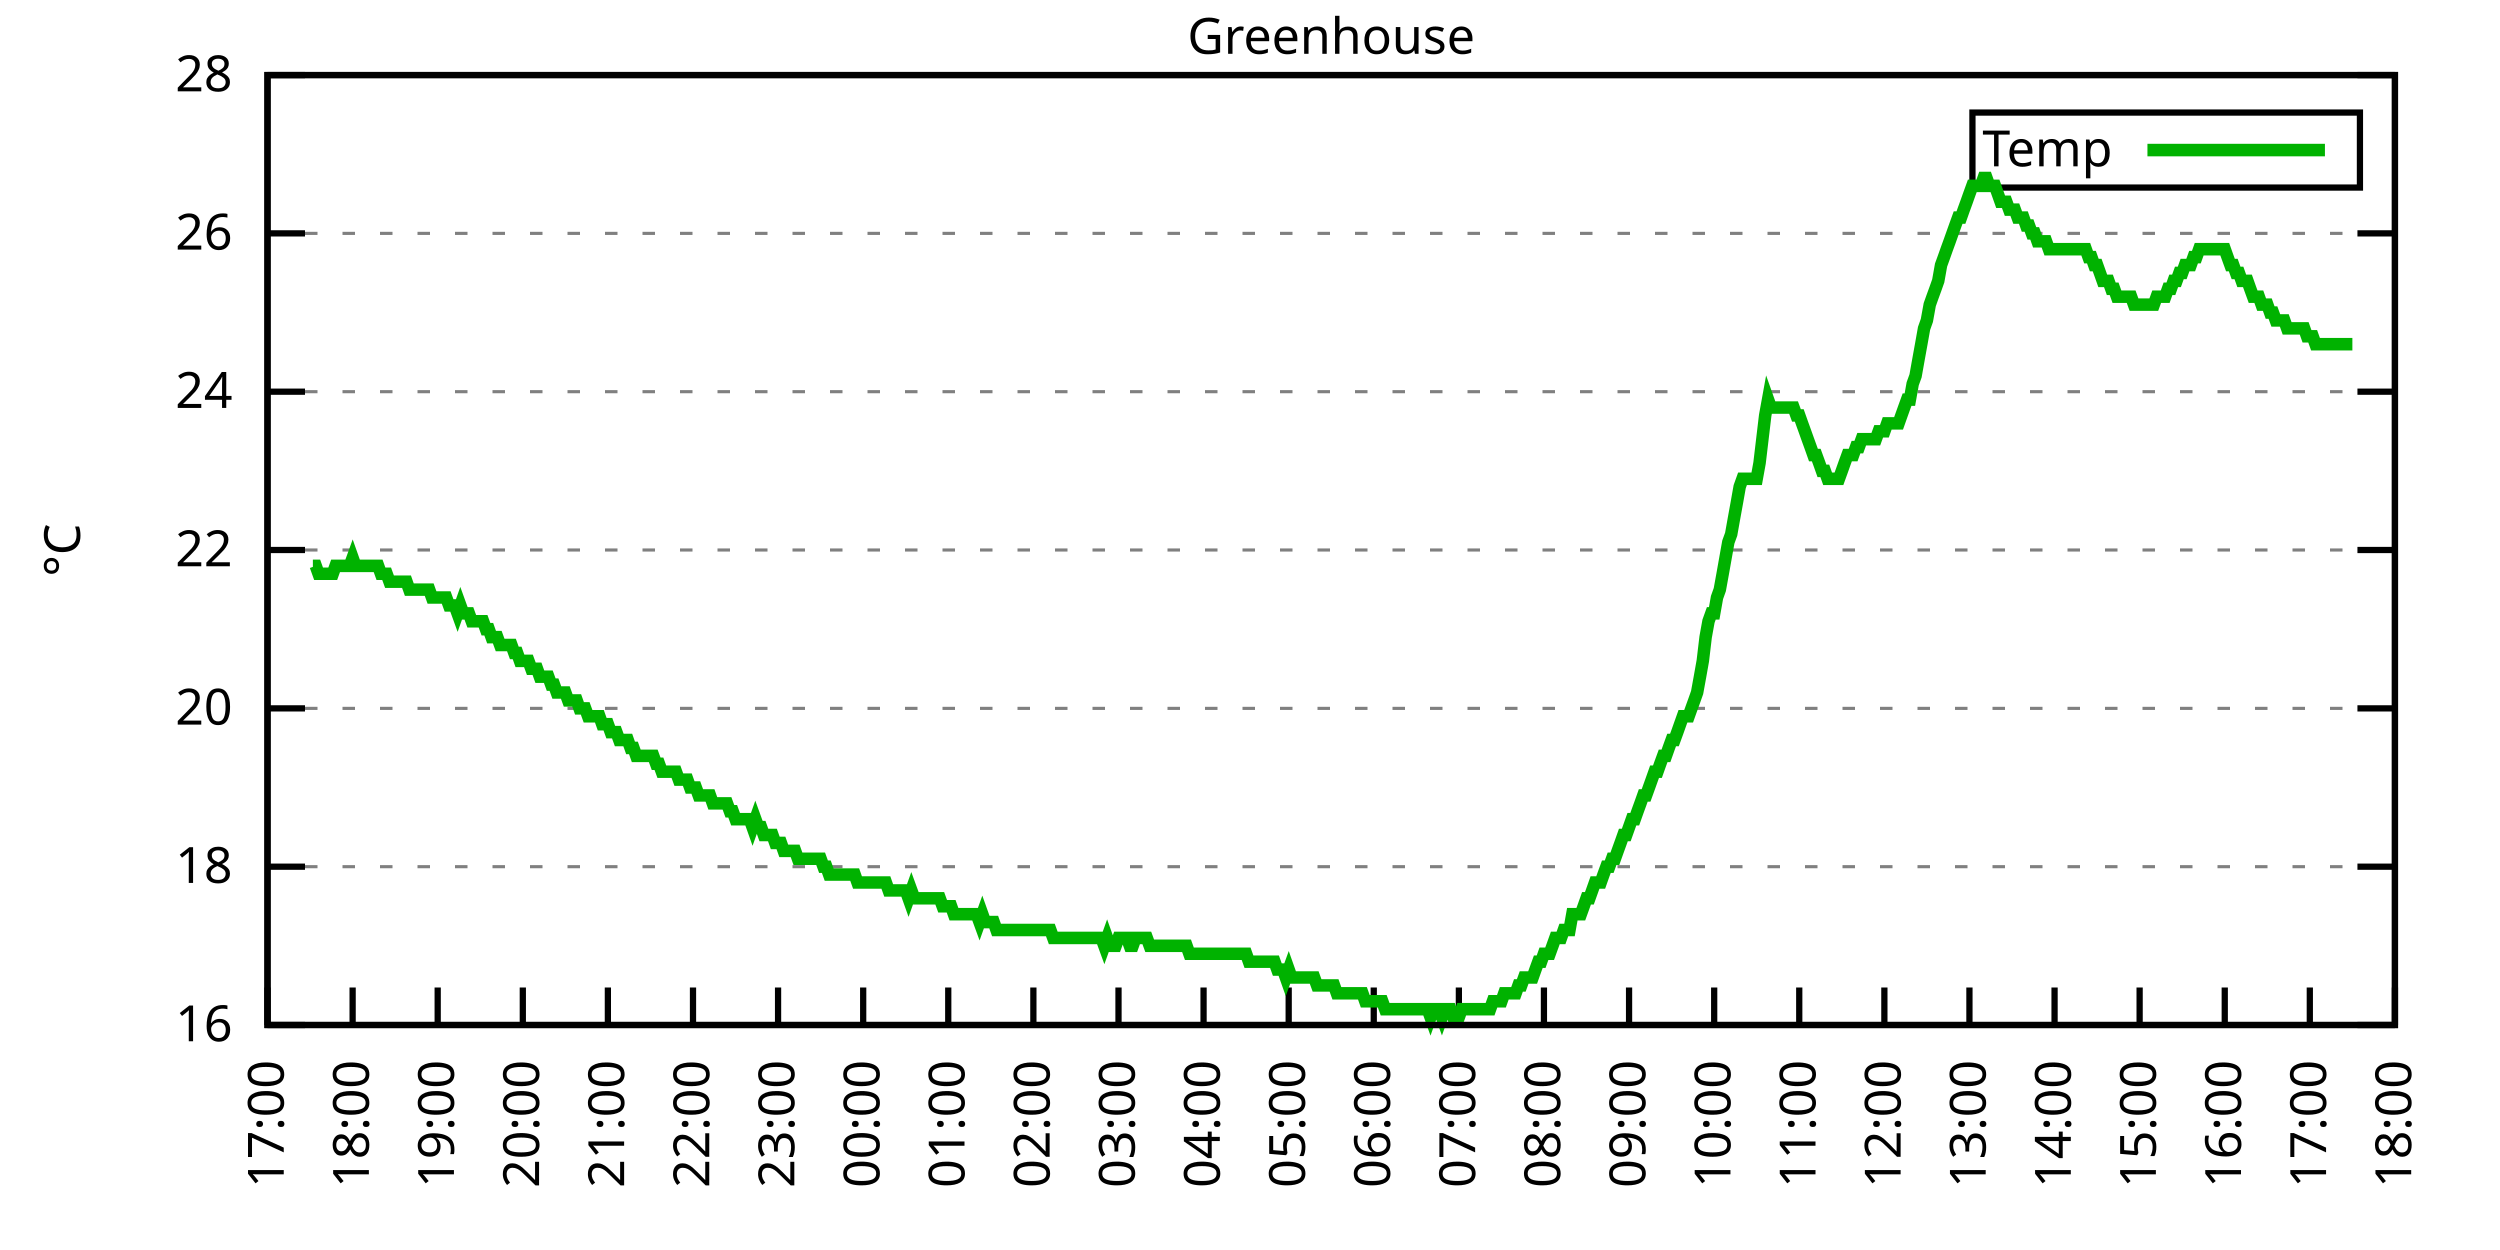
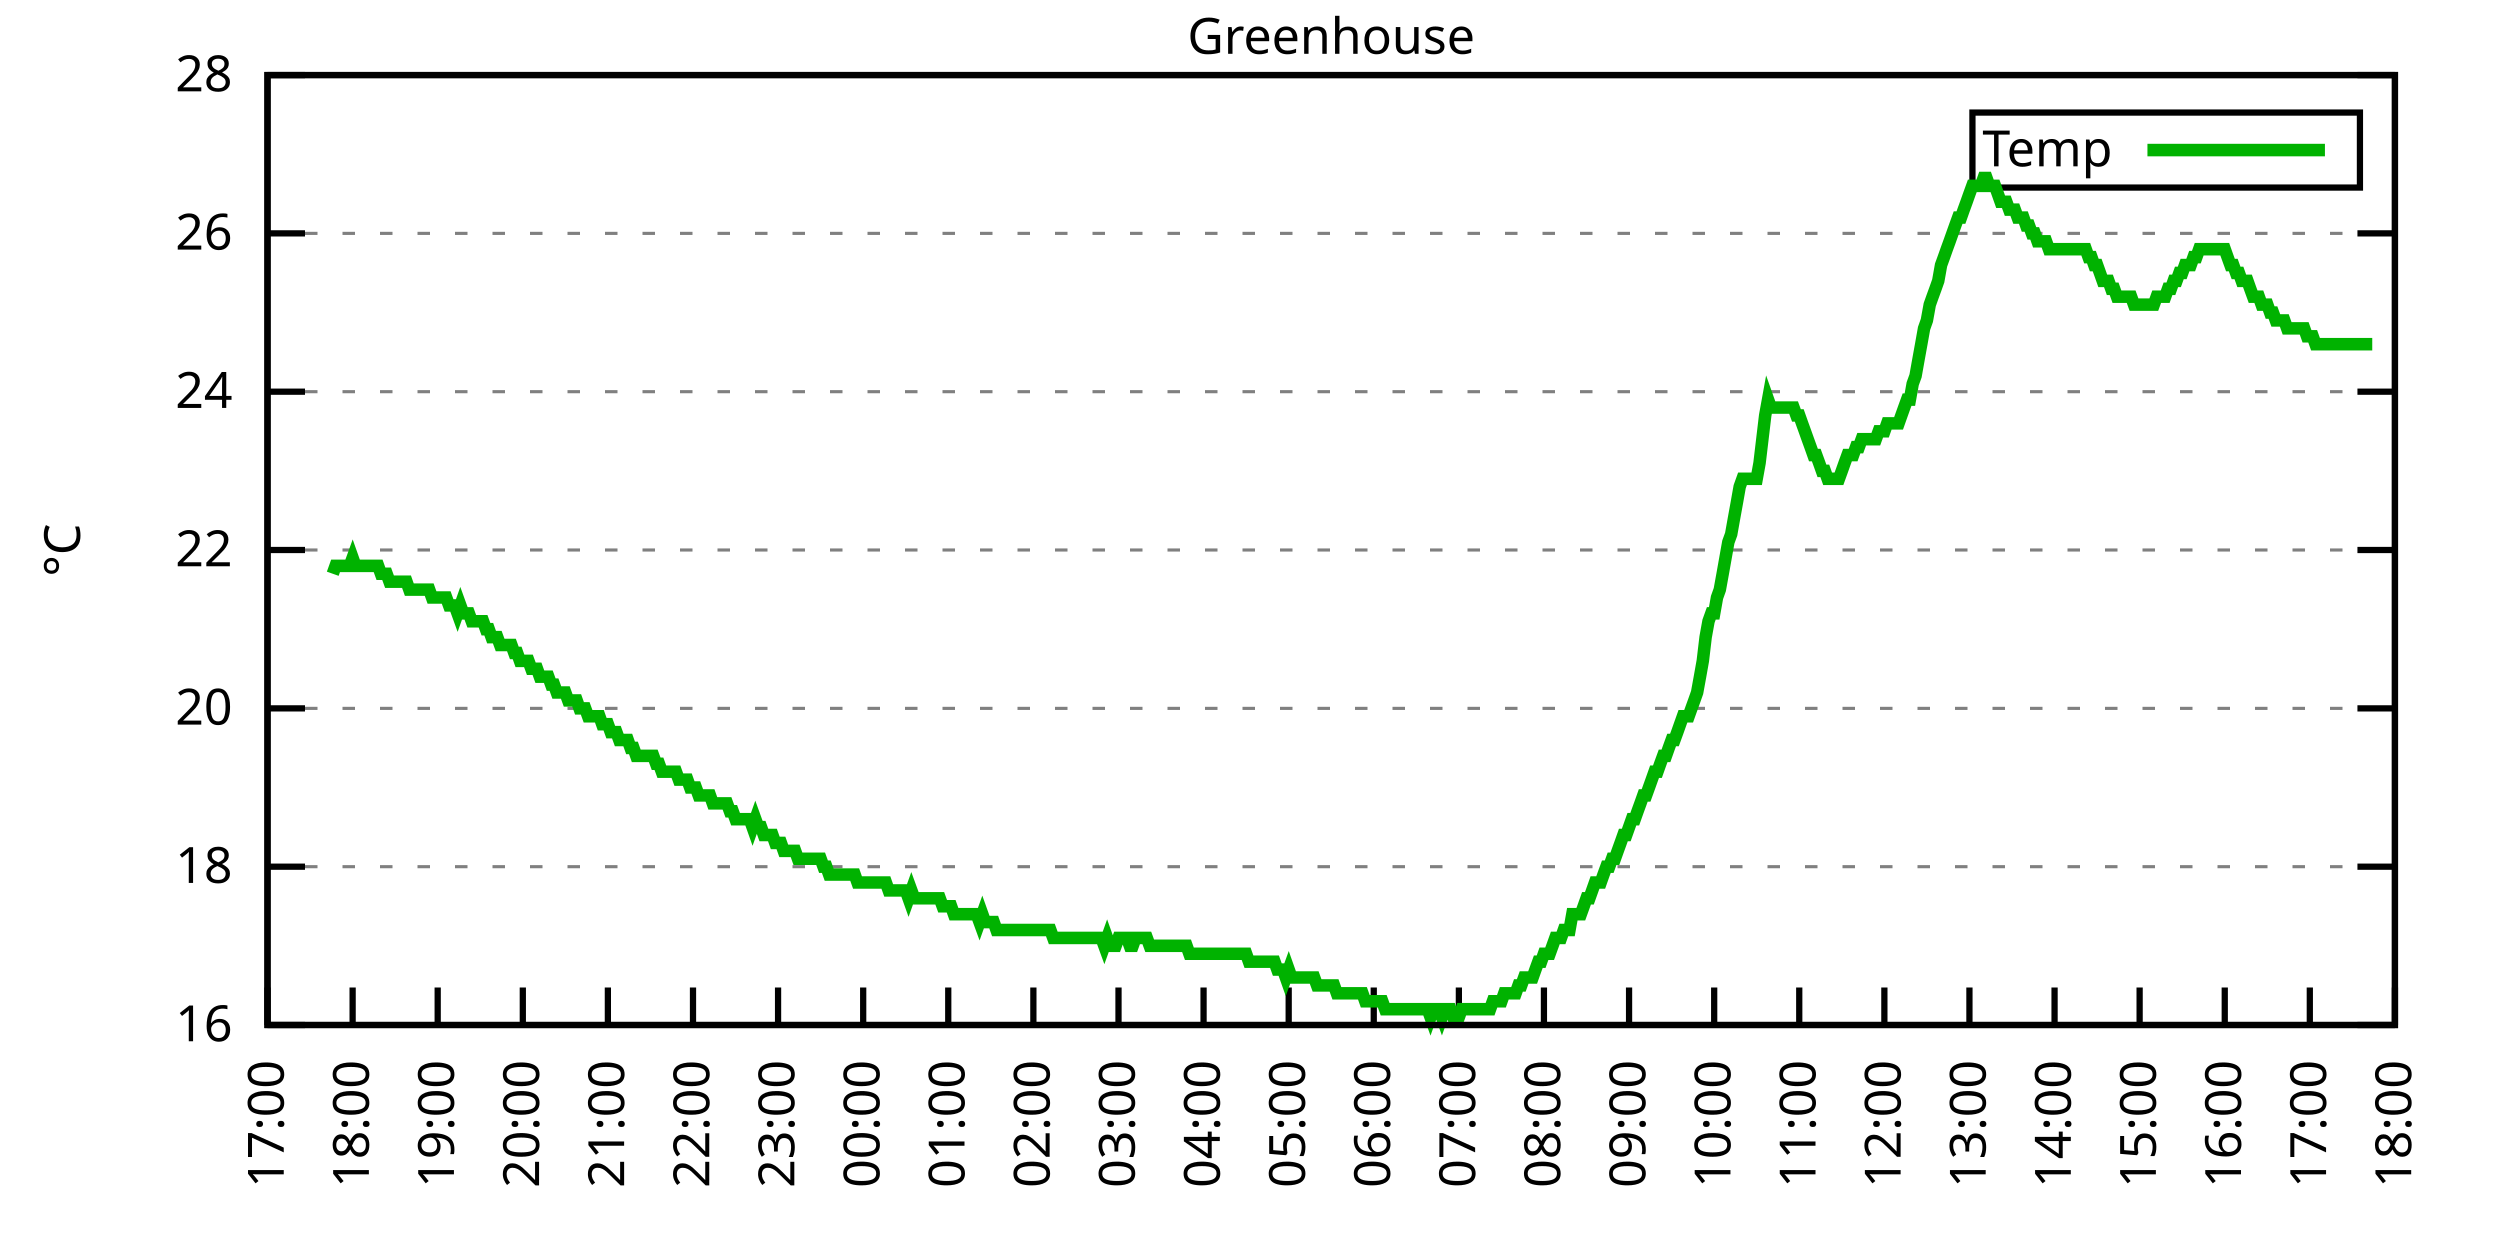
<svg xmlns="http://www.w3.org/2000/svg" xmlns:xlink="http://www.w3.org/1999/xlink" width="400" height="200" viewBox="0 0 400 200">
  <g id="gnuplot_canvas">
    <rect x="0" y="0" width="400" height="200" fill="none" />
    <defs>
      <circle id="gpDot" r="0.5" stroke-width="0.5" stroke="currentColor" />
      <path id="gpPt0" stroke-width="0.333" stroke="currentColor" d="M-1,0 h2 M0,-1 v2" />
      <path id="gpPt1" stroke-width="0.333" stroke="currentColor" d="M-1,-1 L1,1 M1,-1 L-1,1" />
      <path id="gpPt2" stroke-width="0.333" stroke="currentColor" d="M-1,0 L1,0 M0,-1 L0,1 M-1,-1 L1,1 M-1,1 L1,-1" />
      <rect id="gpPt3" stroke-width="0.333" stroke="currentColor" x="-1" y="-1" width="2" height="2" />
      <rect id="gpPt4" stroke-width="0.333" stroke="currentColor" fill="currentColor" x="-1" y="-1" width="2" height="2" />
      <circle id="gpPt5" stroke-width="0.333" stroke="currentColor" cx="0" cy="0" r="1" />
      <use xlink:href="#gpPt5" id="gpPt6" fill="currentColor" stroke="none" />
      <path id="gpPt7" stroke-width="0.333" stroke="currentColor" d="M0,-1.33 L-1.33,0.67 L1.33,0.67 z" />
      <use xlink:href="#gpPt7" id="gpPt8" fill="currentColor" stroke="none" />
      <use xlink:href="#gpPt7" id="gpPt9" stroke="currentColor" transform="rotate(180)" />
      <use xlink:href="#gpPt9" id="gpPt10" fill="currentColor" stroke="none" />
      <use xlink:href="#gpPt3" id="gpPt11" stroke="currentColor" transform="rotate(45)" />
      <use xlink:href="#gpPt11" id="gpPt12" fill="currentColor" stroke="none" />
      <path id="gpPt13" stroke-width="0.333" stroke="currentColor" d="M0,1.330 L1.265,0.411 L0.782,-1.067 L-0.782,-1.076 L-1.265,0.411 z" />
      <use xlink:href="#gpPt13" id="gpPt14" fill="currentColor" stroke="none" />
      <filter id="textbox" filterUnits="objectBoundingBox" x="0" y="0" height="1" width="1">
        <feFlood flood-color="white" flood-opacity="1" result="bgnd" />
        <feComposite in="SourceGraphic" in2="bgnd" operator="atop" />
      </filter>
      <filter id="greybox" filterUnits="objectBoundingBox" x="0" y="0" height="1" width="1">
        <feFlood flood-color="lightgrey" flood-opacity="1" result="grey" />
        <feComposite in="SourceGraphic" in2="grey" operator="atop" />
      </filter>
    </defs>
    <g fill="none" color="white" stroke="currentColor" stroke-width="1.00" stroke-linecap="butt" stroke-linejoin="miter">
</g>
    <g fill="none" color="black" stroke="currentColor" stroke-width="1.00" stroke-linecap="butt" stroke-linejoin="miter">
      <g stroke="none" shape-rendering="crispEdges">
        <polygon fill="rgb(255, 255, 255)" points="42.80,164.00 383.18,164.00 383.18,12.02 42.80,12.02 " />
      </g>
    </g>
    <g fill="none" color="black" stroke="currentColor" stroke-width="1.00" stroke-linecap="butt" stroke-linejoin="miter">
</g>
    <g fill="none" color="black" stroke="black" stroke-width="0.50" stroke-linecap="butt" stroke-linejoin="miter">
</g>
    <g fill="none" color="gray" stroke="currentColor" stroke-width="0.50" stroke-linecap="butt" stroke-linejoin="miter">
      <path stroke="gray" stroke-dasharray="2,4" class="gridline" d="M42.80,164.00 L383.19,164.00  " />
    </g>
    <g fill="none" color="gray" stroke="gray" stroke-width="1.00" stroke-linecap="butt" stroke-linejoin="miter">
</g>
    <g fill="none" color="black" stroke="currentColor" stroke-width="1.00" stroke-linecap="butt" stroke-linejoin="miter">
      <path stroke="black" d="M42.80,164.00 L48.80,164.00 M383.19,164.00 L377.19,164.00  " />
      <g transform="translate(37.20,166.60)" stroke="none" fill="black" font-family="Sans" font-size="8.00" text-anchor="end">
        <text>
          <tspan font-family="Sans"> 16</tspan>
        </text>
      </g>
    </g>
    <g fill="none" color="black" stroke="currentColor" stroke-width="1.00" stroke-linecap="butt" stroke-linejoin="miter">
</g>
    <g fill="none" color="black" stroke="black" stroke-width="0.50" stroke-linecap="butt" stroke-linejoin="miter">
</g>
    <g fill="none" color="gray" stroke="currentColor" stroke-width="0.50" stroke-linecap="butt" stroke-linejoin="miter">
      <path stroke="gray" stroke-dasharray="2,4" class="gridline" d="M42.80,138.67 L383.19,138.67  " />
    </g>
    <g fill="none" color="gray" stroke="gray" stroke-width="1.00" stroke-linecap="butt" stroke-linejoin="miter">
</g>
    <g fill="none" color="black" stroke="currentColor" stroke-width="1.00" stroke-linecap="butt" stroke-linejoin="miter">
      <path stroke="black" d="M42.80,138.67 L48.80,138.67 M383.19,138.67 L377.19,138.67  " />
      <g transform="translate(37.20,141.27)" stroke="none" fill="black" font-family="Sans" font-size="8.00" text-anchor="end">
        <text>
          <tspan font-family="Sans"> 18</tspan>
        </text>
      </g>
    </g>
    <g fill="none" color="black" stroke="currentColor" stroke-width="1.00" stroke-linecap="butt" stroke-linejoin="miter">
</g>
    <g fill="none" color="black" stroke="black" stroke-width="0.50" stroke-linecap="butt" stroke-linejoin="miter">
</g>
    <g fill="none" color="gray" stroke="currentColor" stroke-width="0.50" stroke-linecap="butt" stroke-linejoin="miter">
      <path stroke="gray" stroke-dasharray="2,4" class="gridline" d="M42.80,113.34 L383.19,113.34  " />
    </g>
    <g fill="none" color="gray" stroke="gray" stroke-width="1.00" stroke-linecap="butt" stroke-linejoin="miter">
</g>
    <g fill="none" color="black" stroke="currentColor" stroke-width="1.00" stroke-linecap="butt" stroke-linejoin="miter">
      <path stroke="black" d="M42.80,113.34 L48.80,113.34 M383.19,113.34 L377.19,113.34  " />
      <g transform="translate(37.20,115.94)" stroke="none" fill="black" font-family="Sans" font-size="8.00" text-anchor="end">
        <text>
          <tspan font-family="Sans"> 20</tspan>
        </text>
      </g>
    </g>
    <g fill="none" color="black" stroke="currentColor" stroke-width="1.00" stroke-linecap="butt" stroke-linejoin="miter">
</g>
    <g fill="none" color="black" stroke="black" stroke-width="0.50" stroke-linecap="butt" stroke-linejoin="miter">
</g>
    <g fill="none" color="gray" stroke="currentColor" stroke-width="0.50" stroke-linecap="butt" stroke-linejoin="miter">
      <path stroke="gray" stroke-dasharray="2,4" class="gridline" d="M42.80,88.00 L383.19,88.00  " />
    </g>
    <g fill="none" color="gray" stroke="gray" stroke-width="1.00" stroke-linecap="butt" stroke-linejoin="miter">
</g>
    <g fill="none" color="black" stroke="currentColor" stroke-width="1.00" stroke-linecap="butt" stroke-linejoin="miter">
      <path stroke="black" d="M42.80,88.00 L48.80,88.00 M383.19,88.00 L377.19,88.00  " />
      <g transform="translate(37.20,90.60)" stroke="none" fill="black" font-family="Sans" font-size="8.00" text-anchor="end">
        <text>
          <tspan font-family="Sans"> 22</tspan>
        </text>
      </g>
    </g>
    <g fill="none" color="black" stroke="currentColor" stroke-width="1.00" stroke-linecap="butt" stroke-linejoin="miter">
</g>
    <g fill="none" color="black" stroke="black" stroke-width="0.50" stroke-linecap="butt" stroke-linejoin="miter">
</g>
    <g fill="none" color="gray" stroke="currentColor" stroke-width="0.50" stroke-linecap="butt" stroke-linejoin="miter">
      <path stroke="gray" stroke-dasharray="2,4" class="gridline" d="M42.80,62.67 L383.19,62.67  " />
    </g>
    <g fill="none" color="gray" stroke="gray" stroke-width="1.00" stroke-linecap="butt" stroke-linejoin="miter">
</g>
    <g fill="none" color="black" stroke="currentColor" stroke-width="1.00" stroke-linecap="butt" stroke-linejoin="miter">
      <path stroke="black" d="M42.80,62.67 L48.80,62.67 M383.19,62.67 L377.19,62.67  " />
      <g transform="translate(37.20,65.27)" stroke="none" fill="black" font-family="Sans" font-size="8.00" text-anchor="end">
        <text>
          <tspan font-family="Sans"> 24</tspan>
        </text>
      </g>
    </g>
    <g fill="none" color="black" stroke="currentColor" stroke-width="1.00" stroke-linecap="butt" stroke-linejoin="miter">
</g>
    <g fill="none" color="black" stroke="black" stroke-width="0.50" stroke-linecap="butt" stroke-linejoin="miter">
</g>
    <g fill="none" color="gray" stroke="currentColor" stroke-width="0.50" stroke-linecap="butt" stroke-linejoin="miter">
      <path stroke="gray" stroke-dasharray="2,4" class="gridline" d="M42.80,37.34 L383.19,37.34  " />
    </g>
    <g fill="none" color="gray" stroke="gray" stroke-width="1.00" stroke-linecap="butt" stroke-linejoin="miter">
</g>
    <g fill="none" color="black" stroke="currentColor" stroke-width="1.00" stroke-linecap="butt" stroke-linejoin="miter">
      <path stroke="black" d="M42.80,37.34 L48.80,37.34 M383.19,37.34 L377.19,37.34  " />
      <g transform="translate(37.20,39.94)" stroke="none" fill="black" font-family="Sans" font-size="8.00" text-anchor="end">
        <text>
          <tspan font-family="Sans"> 26</tspan>
        </text>
      </g>
    </g>
    <g fill="none" color="black" stroke="currentColor" stroke-width="1.00" stroke-linecap="butt" stroke-linejoin="miter">
</g>
    <g fill="none" color="black" stroke="black" stroke-width="0.50" stroke-linecap="butt" stroke-linejoin="miter">
</g>
    <g fill="none" color="gray" stroke="currentColor" stroke-width="0.50" stroke-linecap="butt" stroke-linejoin="miter">
      <path stroke="gray" stroke-dasharray="2,4" class="gridline" d="M42.80,12.01 L383.19,12.01  " />
    </g>
    <g fill="none" color="gray" stroke="gray" stroke-width="1.00" stroke-linecap="butt" stroke-linejoin="miter">
</g>
    <g fill="none" color="black" stroke="currentColor" stroke-width="1.00" stroke-linecap="butt" stroke-linejoin="miter">
      <path stroke="black" d="M42.80,12.01 L48.80,12.01 M383.19,12.01 L377.19,12.01  " />
      <g transform="translate(37.20,14.61)" stroke="none" fill="black" font-family="Sans" font-size="8.00" text-anchor="end">
        <text>
          <tspan font-family="Sans"> 28</tspan>
        </text>
      </g>
    </g>
    <g fill="none" color="black" stroke="currentColor" stroke-width="1.00" stroke-linecap="butt" stroke-linejoin="miter">
      <path stroke="black" d="M42.80,164.00 L42.80,158.00  " />
      <g transform="translate(45.40,169.60) rotate(270.00)" stroke="none" fill="black" font-family="Sans" font-size="8.00" text-anchor="end">
        <text>
          <tspan font-family="Sans">17:00</tspan>
        </text>
      </g>
    </g>
    <g fill="none" color="black" stroke="currentColor" stroke-width="1.00" stroke-linecap="butt" stroke-linejoin="miter">
      <path stroke="black" d="M56.42,164.00 L56.42,158.00  " />
      <g transform="translate(59.02,169.60) rotate(270.00)" stroke="none" fill="black" font-family="Sans" font-size="8.00" text-anchor="end">
        <text>
          <tspan font-family="Sans">18:00</tspan>
        </text>
      </g>
    </g>
    <g fill="none" color="black" stroke="currentColor" stroke-width="1.00" stroke-linecap="butt" stroke-linejoin="miter">
      <path stroke="black" d="M70.03,164.00 L70.03,158.00  " />
      <g transform="translate(72.63,169.60) rotate(270.00)" stroke="none" fill="black" font-family="Sans" font-size="8.00" text-anchor="end">
        <text>
          <tspan font-family="Sans">19:00</tspan>
        </text>
      </g>
    </g>
    <g fill="none" color="black" stroke="currentColor" stroke-width="1.00" stroke-linecap="butt" stroke-linejoin="miter">
      <path stroke="black" d="M83.65,164.00 L83.65,158.00  " />
      <g transform="translate(86.25,169.60) rotate(270.00)" stroke="none" fill="black" font-family="Sans" font-size="8.00" text-anchor="end">
        <text>
          <tspan font-family="Sans">20:00</tspan>
        </text>
      </g>
    </g>
    <g fill="none" color="black" stroke="currentColor" stroke-width="1.00" stroke-linecap="butt" stroke-linejoin="miter">
      <path stroke="black" d="M97.26,164.00 L97.26,158.00  " />
      <g transform="translate(99.86,169.60) rotate(270.00)" stroke="none" fill="black" font-family="Sans" font-size="8.00" text-anchor="end">
        <text>
          <tspan font-family="Sans">21:00</tspan>
        </text>
      </g>
    </g>
    <g fill="none" color="black" stroke="currentColor" stroke-width="1.00" stroke-linecap="butt" stroke-linejoin="miter">
      <path stroke="black" d="M110.88,164.00 L110.88,158.00  " />
      <g transform="translate(113.48,169.60) rotate(270.00)" stroke="none" fill="black" font-family="Sans" font-size="8.00" text-anchor="end">
        <text>
          <tspan font-family="Sans">22:00</tspan>
        </text>
      </g>
    </g>
    <g fill="none" color="black" stroke="currentColor" stroke-width="1.00" stroke-linecap="butt" stroke-linejoin="miter">
      <path stroke="black" d="M124.49,164.00 L124.49,158.00  " />
      <g transform="translate(127.09,169.60) rotate(270.00)" stroke="none" fill="black" font-family="Sans" font-size="8.00" text-anchor="end">
        <text>
          <tspan font-family="Sans">23:00</tspan>
        </text>
      </g>
    </g>
    <g fill="none" color="black" stroke="currentColor" stroke-width="1.00" stroke-linecap="butt" stroke-linejoin="miter">
      <path stroke="black" d="M138.11,164.00 L138.11,158.00  " />
      <g transform="translate(140.71,169.60) rotate(270.00)" stroke="none" fill="black" font-family="Sans" font-size="8.00" text-anchor="end">
        <text>
          <tspan font-family="Sans">00:00</tspan>
        </text>
      </g>
    </g>
    <g fill="none" color="black" stroke="currentColor" stroke-width="1.00" stroke-linecap="butt" stroke-linejoin="miter">
      <path stroke="black" d="M151.72,164.00 L151.72,158.00  " />
      <g transform="translate(154.32,169.60) rotate(270.00)" stroke="none" fill="black" font-family="Sans" font-size="8.00" text-anchor="end">
        <text>
          <tspan font-family="Sans">01:00</tspan>
        </text>
      </g>
    </g>
    <g fill="none" color="black" stroke="currentColor" stroke-width="1.00" stroke-linecap="butt" stroke-linejoin="miter">
      <path stroke="black" d="M165.34,164.00 L165.34,158.00  " />
      <g transform="translate(167.94,169.60) rotate(270.00)" stroke="none" fill="black" font-family="Sans" font-size="8.00" text-anchor="end">
        <text>
          <tspan font-family="Sans">02:00</tspan>
        </text>
      </g>
    </g>
    <g fill="none" color="black" stroke="currentColor" stroke-width="1.00" stroke-linecap="butt" stroke-linejoin="miter">
      <path stroke="black" d="M178.96,164.00 L178.96,158.00  " />
      <g transform="translate(181.56,169.60) rotate(270.00)" stroke="none" fill="black" font-family="Sans" font-size="8.00" text-anchor="end">
        <text>
          <tspan font-family="Sans">03:00</tspan>
        </text>
      </g>
    </g>
    <g fill="none" color="black" stroke="currentColor" stroke-width="1.00" stroke-linecap="butt" stroke-linejoin="miter">
      <path stroke="black" d="M192.57,164.00 L192.57,158.00  " />
      <g transform="translate(195.17,169.60) rotate(270.00)" stroke="none" fill="black" font-family="Sans" font-size="8.00" text-anchor="end">
        <text>
          <tspan font-family="Sans">04:00</tspan>
        </text>
      </g>
    </g>
    <g fill="none" color="black" stroke="currentColor" stroke-width="1.00" stroke-linecap="butt" stroke-linejoin="miter">
      <path stroke="black" d="M206.19,164.00 L206.19,158.00  " />
      <g transform="translate(208.79,169.60) rotate(270.00)" stroke="none" fill="black" font-family="Sans" font-size="8.00" text-anchor="end">
        <text>
          <tspan font-family="Sans">05:00</tspan>
        </text>
      </g>
    </g>
    <g fill="none" color="black" stroke="currentColor" stroke-width="1.00" stroke-linecap="butt" stroke-linejoin="miter">
      <path stroke="black" d="M219.80,164.00 L219.80,158.00  " />
      <g transform="translate(222.40,169.60) rotate(270.00)" stroke="none" fill="black" font-family="Sans" font-size="8.00" text-anchor="end">
        <text>
          <tspan font-family="Sans">06:00</tspan>
        </text>
      </g>
    </g>
    <g fill="none" color="black" stroke="currentColor" stroke-width="1.00" stroke-linecap="butt" stroke-linejoin="miter">
      <path stroke="black" d="M233.42,164.00 L233.42,158.00  " />
      <g transform="translate(236.02,169.60) rotate(270.00)" stroke="none" fill="black" font-family="Sans" font-size="8.00" text-anchor="end">
        <text>
          <tspan font-family="Sans">07:00</tspan>
        </text>
      </g>
    </g>
    <g fill="none" color="black" stroke="currentColor" stroke-width="1.00" stroke-linecap="butt" stroke-linejoin="miter">
      <path stroke="black" d="M247.03,164.00 L247.03,158.00  " />
      <g transform="translate(249.63,169.60) rotate(270.00)" stroke="none" fill="black" font-family="Sans" font-size="8.00" text-anchor="end">
        <text>
          <tspan font-family="Sans">08:00</tspan>
        </text>
      </g>
    </g>
    <g fill="none" color="black" stroke="currentColor" stroke-width="1.00" stroke-linecap="butt" stroke-linejoin="miter">
      <path stroke="black" d="M260.65,164.00 L260.65,158.00  " />
      <g transform="translate(263.25,169.60) rotate(270.00)" stroke="none" fill="black" font-family="Sans" font-size="8.00" text-anchor="end">
        <text>
          <tspan font-family="Sans">09:00</tspan>
        </text>
      </g>
    </g>
    <g fill="none" color="black" stroke="currentColor" stroke-width="1.00" stroke-linecap="butt" stroke-linejoin="miter">
      <path stroke="black" d="M274.27,164.00 L274.27,158.00  " />
      <g transform="translate(276.87,169.60) rotate(270.00)" stroke="none" fill="black" font-family="Sans" font-size="8.00" text-anchor="end">
        <text>
          <tspan font-family="Sans">10:00</tspan>
        </text>
      </g>
    </g>
    <g fill="none" color="black" stroke="currentColor" stroke-width="1.00" stroke-linecap="butt" stroke-linejoin="miter">
      <path stroke="black" d="M287.88,164.00 L287.88,158.00  " />
      <g transform="translate(290.48,169.60) rotate(270.00)" stroke="none" fill="black" font-family="Sans" font-size="8.00" text-anchor="end">
        <text>
          <tspan font-family="Sans">11:00</tspan>
        </text>
      </g>
    </g>
    <g fill="none" color="black" stroke="currentColor" stroke-width="1.00" stroke-linecap="butt" stroke-linejoin="miter">
      <path stroke="black" d="M301.50,164.00 L301.50,158.00  " />
      <g transform="translate(304.10,169.60) rotate(270.00)" stroke="none" fill="black" font-family="Sans" font-size="8.00" text-anchor="end">
        <text>
          <tspan font-family="Sans">12:00</tspan>
        </text>
      </g>
    </g>
    <g fill="none" color="black" stroke="currentColor" stroke-width="1.00" stroke-linecap="butt" stroke-linejoin="miter">
      <path stroke="black" d="M315.11,164.00 L315.11,158.00  " />
      <g transform="translate(317.71,169.60) rotate(270.00)" stroke="none" fill="black" font-family="Sans" font-size="8.00" text-anchor="end">
        <text>
          <tspan font-family="Sans">13:00</tspan>
        </text>
      </g>
    </g>
    <g fill="none" color="black" stroke="currentColor" stroke-width="1.00" stroke-linecap="butt" stroke-linejoin="miter">
      <path stroke="black" d="M328.73,164.00 L328.73,158.00  " />
      <g transform="translate(331.33,169.60) rotate(270.00)" stroke="none" fill="black" font-family="Sans" font-size="8.00" text-anchor="end">
        <text>
          <tspan font-family="Sans">14:00</tspan>
        </text>
      </g>
    </g>
    <g fill="none" color="black" stroke="currentColor" stroke-width="1.00" stroke-linecap="butt" stroke-linejoin="miter">
      <path stroke="black" d="M342.34,164.00 L342.34,158.00  " />
      <g transform="translate(344.94,169.60) rotate(270.00)" stroke="none" fill="black" font-family="Sans" font-size="8.00" text-anchor="end">
        <text>
          <tspan font-family="Sans">15:00</tspan>
        </text>
      </g>
    </g>
    <g fill="none" color="black" stroke="currentColor" stroke-width="1.00" stroke-linecap="butt" stroke-linejoin="miter">
      <path stroke="black" d="M355.96,164.00 L355.96,158.00  " />
      <g transform="translate(358.56,169.60) rotate(270.00)" stroke="none" fill="black" font-family="Sans" font-size="8.00" text-anchor="end">
        <text>
          <tspan font-family="Sans">16:00</tspan>
        </text>
      </g>
    </g>
    <g fill="none" color="black" stroke="currentColor" stroke-width="1.00" stroke-linecap="butt" stroke-linejoin="miter">
      <path stroke="black" d="M369.57,164.00 L369.57,158.00  " />
      <g transform="translate(372.17,169.60) rotate(270.00)" stroke="none" fill="black" font-family="Sans" font-size="8.00" text-anchor="end">
        <text>
          <tspan font-family="Sans">17:00</tspan>
        </text>
      </g>
    </g>
    <g fill="none" color="black" stroke="currentColor" stroke-width="1.00" stroke-linecap="butt" stroke-linejoin="miter">
      <path stroke="black" d="M383.19,164.00 L383.19,158.00  " />
      <g transform="translate(385.79,169.60) rotate(270.00)" stroke="none" fill="black" font-family="Sans" font-size="8.00" text-anchor="end">
        <text>
          <tspan font-family="Sans">18:00</tspan>
        </text>
      </g>
    </g>
    <g fill="none" color="black" stroke="currentColor" stroke-width="1.00" stroke-linecap="butt" stroke-linejoin="miter">
</g>
    <g fill="none" color="black" stroke="currentColor" stroke-width="1.00" stroke-linecap="butt" stroke-linejoin="miter">
      <path stroke="black" d="M42.80,12.01 L42.80,164.00 L383.19,164.00 L383.19,12.01 L42.80,12.01 Z  " />
    </g>
    <g fill="none" color="black" stroke="currentColor" stroke-width="1.00" stroke-linecap="butt" stroke-linejoin="miter">
</g>
    <g fill="none" color="black" stroke="currentColor" stroke-width="1.00" stroke-linecap="butt" stroke-linejoin="miter">
      <path stroke="black" d="M315.59,30.01 L315.59,18.01 L377.59,18.01 L377.59,30.01 L315.59,30.01 Z  " />
    </g>
    <g id="Greenhouse_plot_1">
      <g fill="none" color="white" stroke="black" stroke-width="2.00" stroke-linecap="butt" stroke-linejoin="miter">
</g>
      <g fill="none" color="black" stroke="currentColor" stroke-width="2.00" stroke-linecap="butt" stroke-linejoin="miter">
        <g transform="translate(337.99,26.61)" stroke="none" fill="black" font-family="Sans" font-size="8.00" text-anchor="end">
          <text>
            <tspan font-family="Sans">Temp</tspan>
          </text>
        </g>
      </g>
      <g fill="none" color="black" stroke="currentColor" stroke-width="2.00" stroke-linecap="butt" stroke-linejoin="miter">
-         <path stroke="rgb(  0, 178,   0)" d="M343.59,24.01 L371.99,24.01 M50.06,90.54 L50.52,90.54 L50.97,91.80 L51.42,91.80 L51.88,91.80 L52.33,91.80   L52.78,91.80 L53.24,91.80 L53.69,90.54 L54.15,90.54 L54.60,90.54 L55.05,90.54 L55.51,90.54 L55.96,90.54   L56.42,89.27 L56.87,90.54 L57.32,90.54 L57.78,90.54 L58.23,90.54 L58.68,90.54 L59.14,90.54 L59.59,90.54   L60.05,90.54 L60.50,90.54 L60.95,91.80 L61.41,91.80 L61.86,91.80 L62.32,93.07 L62.77,93.07 L63.22,93.07   L63.68,93.07 L64.13,93.07 L64.58,93.07 L65.04,93.07 L65.49,94.34 L65.95,94.34 L66.40,94.34 L66.85,94.34   L67.31,94.34 L67.76,94.34 L68.22,94.34 L68.67,94.34 L69.12,95.60 L69.58,95.60 L70.03,95.60 L70.49,95.60   L70.94,95.60 L71.39,95.60 L71.85,96.87 L72.30,96.87 L72.75,96.87 L73.21,98.14 L73.66,96.87 L74.12,98.14   L74.57,98.14 L75.02,98.14 L75.48,99.40 L75.93,99.40 L76.39,99.40 L76.84,99.40 L77.29,99.40 L77.75,100.67   L78.20,100.67 L78.65,101.94 L79.11,101.94 L79.56,101.94 L80.02,103.20 L80.47,103.20 L80.92,103.20 L81.38,103.20   L81.83,103.20 L82.29,104.47 L82.74,104.47 L83.19,105.74 L83.65,105.74 L84.10,105.74 L84.55,105.74 L85.01,107.00   L85.46,107.00 L85.92,107.00 L86.37,108.27 L86.82,108.27 L87.28,108.27 L87.73,108.27 L88.19,109.54 L88.64,109.54   L89.09,110.80 L89.55,110.80 L90.00,110.80 L90.45,110.80 L90.91,112.07 L91.36,112.07 L91.82,112.07 L92.27,112.07   L92.72,113.34 L93.18,113.34 L93.63,113.34 L94.09,114.60 L94.54,114.60 L94.99,114.60 L95.45,114.60 L95.90,114.60   L96.35,115.87 L96.81,115.87 L97.26,115.87 L97.72,117.14 L98.17,117.14 L98.62,117.14 L99.08,118.40 L99.53,118.40   L99.99,118.40 L100.44,118.40 L100.89,119.67 L101.35,119.67 L101.80,120.94 L102.25,120.94 L102.71,120.94 L103.16,120.94   L103.62,120.94 L104.07,120.94 L104.52,120.94 L104.98,122.20 L105.43,122.20 L105.89,123.47 L106.34,123.47 L106.79,123.47   L107.25,123.47 L107.70,123.47 L108.15,123.47 L108.61,124.74 L109.06,124.74 L109.52,124.74 L109.97,124.74 L110.42,126.00   L110.88,126.00 L111.33,126.00 L111.79,127.27 L112.24,127.27 L112.69,127.27 L113.15,127.27 L113.60,127.27 L114.05,128.54   L114.51,128.54 L114.96,128.54 L115.42,128.54 L115.64,128.54 L116.32,128.54 L116.78,129.80 L117.23,129.80 L117.69,131.07   L118.14,131.07 L118.59,131.07 L119.05,131.07 L119.50,131.07 L119.96,131.07 L120.41,132.34 L120.86,131.07 L121.32,132.34   L121.77,132.34 L122.22,133.60 L122.68,133.60 L123.13,133.60 L123.59,133.60 L124.04,134.87 L124.49,134.87 L124.95,134.87   L125.40,136.14 L125.86,136.14 L126.31,136.14 L126.76,136.14 L127.22,136.14 L127.67,137.40 L128.12,137.40 L128.58,137.40   L129.03,137.40 L129.49,137.40 L129.94,137.40 L130.39,137.40 L130.85,137.40 L131.30,137.40 L131.76,138.67 L132.21,138.67   L132.66,139.93 L133.12,139.93 L133.57,139.93 L134.02,139.93 L134.48,139.93 L134.93,139.93 L135.39,139.93 L135.84,139.93   L136.29,139.93 L136.75,139.93 L137.20,141.20 L137.66,141.20 L138.11,141.20 L138.56,141.20 L139.02,141.20 L139.47,141.20   L139.92,141.20 L140.38,141.20 L140.83,141.20 L141.29,141.20 L141.74,141.20 L142.19,142.47 L142.65,142.47 L143.10,142.47   L143.56,142.47 L144.01,142.47 L144.46,142.47 L144.92,142.47 L145.37,143.73 L145.82,142.47 L146.28,143.73 L146.73,143.73   L147.19,143.73 L147.64,143.73 L148.09,143.73 L148.55,143.73 L149.00,143.73 L149.46,143.73 L149.91,143.73 L150.36,143.73   L150.82,145.00 L151.27,145.00 L151.72,145.00 L152.18,145.00 L152.63,146.27 L153.09,146.27 L153.54,146.27 L153.99,146.27   L154.45,146.27 L154.90,146.27 L155.36,146.27 L155.81,146.27 L156.26,146.27 L156.72,147.53 L157.17,146.27 L157.62,147.53   L158.08,147.53 L158.53,147.53 L158.99,147.53 L159.44,148.80 L159.89,148.80 L160.35,148.80 L160.80,148.80 L161.26,148.80   L161.71,148.80 L162.16,148.80 L162.62,148.80 L163.07,148.80 L163.52,148.80 L163.98,148.80 L164.43,148.80 L164.89,148.80   L165.34,148.80 L165.79,148.80 L166.25,148.80 L166.70,148.80 L167.16,148.80 L167.61,148.80 L168.06,148.80 L168.52,150.07   L168.97,150.07 L169.43,150.07 L169.88,150.07 L170.33,150.07 L170.79,150.07 L171.24,150.07 L171.69,150.07 L172.15,150.07   L172.60,150.07 L173.06,150.07 L173.51,150.07 L173.96,150.07 L174.42,150.07 L174.87,150.07 L175.33,150.07 L175.78,150.07   L176.23,150.07 L176.69,151.33 L177.14,150.07 L177.59,151.33 L178.05,151.33 L178.50,151.33 L178.96,150.07 L179.41,150.07   L179.86,150.07 L180.32,150.07 L180.77,151.33 L181.23,151.33 L181.68,150.07 L182.13,150.07 L182.59,150.07 L183.04,150.07   L183.49,150.07 L183.95,151.33 L184.40,151.33 L184.86,151.33 L185.31,151.33 L185.76,151.33 L186.22,151.33 L186.67,151.33   L187.13,151.33 L187.58,151.33 L188.03,151.33 L188.49,151.33 L188.94,151.33 L189.39,151.33 L189.85,151.33 L190.30,152.60   L190.76,152.60 L191.21,152.60 L191.66,152.60 L192.12,152.60 L192.57,152.60 L193.03,152.60 L193.48,152.60 L193.93,152.60   L194.39,152.60 L194.84,152.60 L195.29,152.60 L195.75,152.60 L196.20,152.60 L196.66,152.60 L197.11,152.60 L197.56,152.60   L198.02,152.60 L198.47,152.60 L198.93,152.60 L199.38,152.60 L199.83,153.87 L200.29,153.87 L200.74,153.87 L201.19,153.87   L201.65,153.87 L202.10,153.87 L202.56,153.87 L203.01,153.87 L203.46,153.87 L203.92,153.87 L204.37,155.13 L204.83,155.13   L205.28,155.13 L205.73,156.40 L206.19,155.13 L206.64,156.40 L207.09,156.40 L207.55,156.40 L208.00,156.40 L208.46,156.40   L208.91,156.40 L209.36,156.40 L209.82,156.40 L210.27,156.40 L210.73,157.67 L211.18,157.67 L211.63,157.67 L212.09,157.67   L212.54,157.67 L213.00,157.67 L213.45,157.67 L213.90,158.93 L214.36,158.93 L214.81,158.93 L215.26,158.93 L215.72,158.93   L216.17,158.93 L216.63,158.93 L217.08,158.93 L217.53,158.93 L217.99,158.93 L218.44,160.20 L218.90,160.20 L219.35,160.20   L219.80,160.20 L220.26,160.20 L220.71,160.20 L221.16,160.20 L221.62,161.47 L222.07,161.47 L222.53,161.47 L222.98,161.47   L223.43,161.47 L223.89,161.47 L224.34,161.47 L224.80,161.47 L225.25,161.47 L225.70,161.47 L226.16,161.47 L226.61,161.47   L227.06,161.47 L227.52,161.47 L227.97,161.47 L228.43,161.47 L228.88,162.73 L229.33,161.47 L229.79,161.47 L230.24,161.47   L230.70,162.73 L231.15,161.47 L231.60,161.47 L232.06,161.47 L232.51,162.73 L232.96,162.73 L233.42,162.73 L233.87,161.47   L234.33,161.47 L234.78,161.47 L235.23,161.47 L235.69,161.47 L236.14,161.47 L236.60,161.47 L237.05,161.47 L237.50,161.47   L237.96,161.47 L238.41,161.47 L238.86,160.20 L239.32,160.20 L239.77,160.20 L240.23,160.20 L240.68,158.93 L241.13,158.93   L241.59,158.93 L242.04,158.93 L242.50,158.93 L242.95,157.67 L243.40,157.67 L243.86,156.40 L244.31,156.40 L244.76,156.40   L245.22,156.40 L245.67,155.13 L246.13,153.87 L246.58,153.87 L247.03,152.60 L247.49,152.60 L247.94,152.60 L248.40,151.33   L248.85,150.07 L249.30,150.07 L249.76,150.07 L250.21,148.80 L250.66,148.80 L251.12,148.80 L251.57,146.27 L252.03,146.27   L252.48,146.27 L252.93,146.27 L253.39,145.00 L253.84,143.73 L254.30,143.73 L254.75,142.47 L255.20,141.20 L255.66,141.20   L256.11,141.20 L256.56,139.93 L257.02,138.67 L257.47,138.67 L257.93,137.40 L258.38,137.40 L258.83,136.14 L259.29,134.87   L259.74,133.60 L260.20,133.60 L260.65,132.34 L261.10,131.07 L261.56,131.07 L262.01,129.80 L262.47,128.54 L262.92,127.27   L263.37,127.27 L263.83,126.00 L264.28,124.74 L264.73,123.47 L265.19,123.47 L265.64,122.20 L266.10,120.94 L266.55,120.94   L267.00,119.67 L267.46,118.40 L267.91,118.40 L268.37,117.14 L268.82,115.87 L269.27,114.60 L269.73,114.60 L270.18,114.60   L270.63,113.34 L271.09,112.07 L271.54,110.80 L272.00,108.27 L272.45,105.74 L272.90,101.94 L273.36,99.40 L273.81,98.14   L274.27,98.14 L274.72,95.60 L275.17,94.34 L275.63,91.80 L276.08,89.27 L276.53,86.74 L276.99,85.47 L277.44,82.94   L277.90,80.41 L278.35,77.87 L278.80,76.61 L279.26,76.61 L279.71,76.61 L280.17,76.61 L280.62,76.61 L281.07,76.61   L281.53,74.07 L281.98,70.27 L282.43,66.47 L282.89,63.94 L283.34,65.21 L283.80,65.21 L284.25,65.21 L284.70,65.21   L285.16,65.21 L285.61,65.21 L286.07,65.21 L286.52,65.21 L286.97,65.21 L287.43,66.47 L287.88,66.47 L288.33,67.74   L288.79,69.01 L289.24,70.27 L289.70,71.54 L290.15,72.81 L290.60,72.81 L291.06,74.07 L291.51,75.34 L291.97,75.34   L292.42,76.61 L292.87,76.61 L293.33,76.61 L293.78,76.61 L294.23,76.61 L294.69,75.34 L295.14,74.07 L295.60,72.81   L296.05,72.81 L296.50,72.81 L296.96,71.54 L297.41,71.54 L297.87,70.27 L298.32,70.27 L298.77,70.27 L299.23,70.27   L299.68,70.27 L300.13,70.27 L300.59,69.01 L301.04,69.01 L301.50,69.01 L301.95,67.74 L302.40,67.74 L302.86,67.74   L303.31,67.74 L303.77,67.74 L304.22,66.47 L304.67,65.21 L305.13,63.94 L305.58,63.94 L306.03,61.41 L306.49,60.14   L306.94,57.61 L307.40,55.07 L307.85,52.54 L308.30,51.27 L308.76,48.74 L309.21,47.47 L309.67,46.21 L310.12,44.94   L310.57,42.41 L311.03,41.14 L311.48,39.87 L311.94,38.61 L312.39,37.34 L312.84,36.08 L313.30,34.81 L313.75,34.81   L314.20,33.54 L314.66,32.28 L315.11,31.01 L315.57,29.74 L316.02,29.74 L316.47,29.74 L316.93,29.74 L317.38,28.48   L317.84,28.48 L318.29,29.74 L318.74,29.74 L319.20,29.74 L319.65,31.01 L320.10,32.28 L320.56,32.28 L321.01,32.28   L321.47,33.54 L321.92,33.54 L322.37,33.54 L322.83,34.81 L323.28,34.81 L323.74,34.81 L324.19,36.08 L324.64,36.08   L325.10,37.34 L325.55,37.34 L326.00,38.61 L326.46,38.61 L326.91,38.61 L327.37,38.61 L327.82,39.87 L328.27,39.87   L328.73,39.87 L329.18,39.87 L329.64,39.87 L330.09,39.87 L330.54,39.87 L331.00,39.87 L331.45,39.87 L331.90,39.87   L332.36,39.87 L332.81,39.87 L333.27,39.87 L333.72,39.87 L334.17,41.14 L334.63,41.14 L335.08,42.41 L335.54,42.41   L335.99,43.67 L336.44,44.94 L336.90,44.94 L337.35,44.94 L337.80,46.21 L338.26,46.21 L338.71,47.47 L339.17,47.47   L339.62,47.47 L340.07,47.47 L340.53,47.47 L340.98,47.47 L341.44,48.74 L341.89,48.74 L342.34,48.74 L342.80,48.74   L343.25,48.74 L343.70,48.74 L344.16,48.74 L344.61,48.74 L345.07,47.47 L345.52,47.47 L345.97,47.47 L346.43,47.47   L346.88,46.21 L347.34,46.21 L347.79,44.94 L348.24,44.94 L348.70,43.67 L349.15,43.67 L349.60,42.41 L350.06,42.41   L350.51,42.41 L350.97,41.14 L351.42,41.14 L351.87,39.87 L352.33,39.87 L352.78,39.87 L353.24,39.87 L353.69,39.87   L354.14,39.87 L354.60,39.87 L355.05,39.87 L355.50,39.87 L355.96,39.87 L356.41,41.14 L356.87,42.41 L357.32,42.41   L357.77,43.67 L358.23,43.67 L358.68,44.94 L359.14,44.94 L359.59,44.94 L360.04,46.21 L360.50,47.47 L360.95,47.47   L361.41,47.47 L361.86,48.74 L362.31,48.74 L362.77,48.74 L363.22,50.01 L363.67,50.01 L364.13,51.27 L364.58,51.27   L365.04,51.27 L365.49,51.27 L365.94,52.54 L366.40,52.54 L366.85,52.54 L367.31,52.54 L367.76,52.54 L368.21,52.54   L368.67,52.54 L369.12,53.81 L369.57,53.81 L370.03,53.81 L370.48,55.07 L370.94,55.07 L371.39,55.07 L371.84,55.07   L372.30,55.07 L372.75,55.07 L373.21,55.07 L373.66,55.07 L374.11,55.07 L374.57,55.07 L375.02,55.07 L375.47,55.07   L375.93,55.07 L376.38,55.07  " />
+         <path stroke="rgb(  0, 178,   0)" d="M343.59,24.01 L371.99,24.01 M53.24,91.80 L53.69,90.54 L54.15,90.54 L54.60,90.54 L55.05,90.54 L55.51,90.54   L55.96,90.54 L56.42,89.27 L56.87,90.54 L57.32,90.54 L57.78,90.54 L58.23,90.54 L58.68,90.54 L59.14,90.54   L59.59,90.54 L60.05,90.54 L60.50,90.54 L60.95,91.80 L61.41,91.80 L61.86,91.80 L62.32,93.07 L62.77,93.07   L63.22,93.07 L63.68,93.07 L64.13,93.07 L64.58,93.07 L65.04,93.07 L65.49,94.34 L65.95,94.34 L66.40,94.34   L66.85,94.34 L67.31,94.34 L67.76,94.34 L68.22,94.34 L68.67,94.34 L69.12,95.60 L69.58,95.60 L70.03,95.60   L70.49,95.60 L70.94,95.60 L71.39,95.60 L71.85,96.87 L72.30,96.87 L72.75,96.87 L73.21,98.14 L73.66,96.87   L74.12,98.14 L74.57,98.14 L75.02,98.14 L75.48,99.40 L75.93,99.40 L76.39,99.40 L76.84,99.40 L77.29,99.40   L77.75,100.67 L78.20,100.67 L78.65,101.94 L79.11,101.94 L79.56,101.94 L80.02,103.20 L80.47,103.20 L80.92,103.20   L81.38,103.20 L81.83,103.20 L82.29,104.47 L82.74,104.47 L83.19,105.74 L83.65,105.74 L84.10,105.74 L84.55,105.74   L85.01,107.00 L85.46,107.00 L85.92,107.00 L86.37,108.27 L86.82,108.27 L87.28,108.27 L87.73,108.27 L88.19,109.54   L88.64,109.54 L89.09,110.80 L89.55,110.80 L90.00,110.80 L90.45,110.80 L90.91,112.07 L91.36,112.07 L91.82,112.07   L92.27,112.07 L92.72,113.34 L93.18,113.34 L93.63,113.34 L94.09,114.60 L94.54,114.60 L94.99,114.60 L95.45,114.60   L95.90,114.60 L96.35,115.87 L96.81,115.87 L97.26,115.87 L97.72,117.14 L98.17,117.14 L98.62,117.14 L99.08,118.40   L99.53,118.40 L99.99,118.40 L100.44,118.40 L100.89,119.67 L101.35,119.67 L101.80,120.94 L102.25,120.94 L102.71,120.94   L103.16,120.94 L103.62,120.94 L104.07,120.94 L104.52,120.94 L104.98,122.20 L105.43,122.20 L105.89,123.47 L106.34,123.47   L106.79,123.47 L107.25,123.47 L107.70,123.47 L108.15,123.47 L108.61,124.74 L109.06,124.74 L109.52,124.74 L109.97,124.74   L110.42,126.00 L110.88,126.00 L111.33,126.00 L111.79,127.27 L112.24,127.27 L112.69,127.27 L113.15,127.27 L113.60,127.27   L114.05,128.54 L114.51,128.54 L114.96,128.54 L115.42,128.54 L115.64,128.54 L116.32,128.54 L116.78,129.80 L117.23,129.80   L117.69,131.07 L118.14,131.07 L118.59,131.07 L119.05,131.07 L119.50,131.07 L119.96,131.07 L120.41,132.34 L120.86,131.07   L121.32,132.34 L121.77,132.34 L122.22,133.60 L122.68,133.60 L123.13,133.60 L123.59,133.60 L124.04,134.87 L124.49,134.87   L124.95,134.87 L125.40,136.14 L125.86,136.14 L126.31,136.14 L126.76,136.14 L127.22,136.14 L127.67,137.40 L128.12,137.40   L128.58,137.40 L129.03,137.40 L129.49,137.40 L129.94,137.40 L130.39,137.40 L130.85,137.40 L131.30,137.40 L131.76,138.67   L132.21,138.67 L132.66,139.93 L133.12,139.93 L133.57,139.93 L134.02,139.93 L134.48,139.93 L134.93,139.93 L135.39,139.93   L135.84,139.93 L136.29,139.93 L136.75,139.93 L137.20,141.20 L137.66,141.20 L138.11,141.20 L138.56,141.20 L139.02,141.20   L139.47,141.20 L139.92,141.20 L140.38,141.20 L140.83,141.20 L141.29,141.20 L141.74,141.20 L142.19,142.47 L142.65,142.47   L143.10,142.47 L143.56,142.47 L144.01,142.47 L144.46,142.47 L144.92,142.47 L145.37,143.73 L145.82,142.47 L146.28,143.73   L146.73,143.73 L147.19,143.73 L147.64,143.73 L148.09,143.73 L148.55,143.73 L149.00,143.73 L149.46,143.73 L149.91,143.73   L150.36,143.73 L150.82,145.00 L151.27,145.00 L151.72,145.00 L152.18,145.00 L152.63,146.27 L153.09,146.27 L153.54,146.27   L153.99,146.27 L154.45,146.27 L154.90,146.27 L155.36,146.27 L155.81,146.27 L156.26,146.27 L156.72,147.53 L157.17,146.27   L157.62,147.53 L158.08,147.53 L158.53,147.53 L158.99,147.53 L159.44,148.80 L159.89,148.80 L160.35,148.80 L160.80,148.80   L161.26,148.80 L161.71,148.80 L162.16,148.80 L162.62,148.80 L163.07,148.80 L163.52,148.80 L163.98,148.80 L164.43,148.80   L164.89,148.80 L165.34,148.80 L165.79,148.80 L166.25,148.80 L166.70,148.80 L167.16,148.80 L167.61,148.80 L168.06,148.80   L168.52,150.07 L168.97,150.07 L169.43,150.07 L169.88,150.07 L170.33,150.07 L170.79,150.07 L171.24,150.07 L171.69,150.07   L172.15,150.07 L172.60,150.07 L173.06,150.07 L173.51,150.07 L173.96,150.07 L174.42,150.07 L174.87,150.07 L175.33,150.07   L175.78,150.07 L176.23,150.07 L176.69,151.33 L177.14,150.07 L177.59,151.33 L178.05,151.33 L178.50,151.33 L178.96,150.07   L179.41,150.07 L179.86,150.07 L180.32,150.07 L180.77,151.33 L181.23,151.33 L181.68,150.07 L182.13,150.07 L182.59,150.07   L183.04,150.07 L183.49,150.07 L183.95,151.33 L184.40,151.33 L184.86,151.33 L185.31,151.33 L185.76,151.33 L186.22,151.33   L186.67,151.33 L187.13,151.33 L187.58,151.33 L188.03,151.33 L188.49,151.33 L188.94,151.33 L189.39,151.33 L189.85,151.33   L190.30,152.60 L190.76,152.60 L191.21,152.60 L191.66,152.60 L192.12,152.60 L192.57,152.60 L193.03,152.60 L193.48,152.60   L193.93,152.60 L194.39,152.60 L194.84,152.60 L195.29,152.60 L195.75,152.60 L196.20,152.60 L196.66,152.60 L197.11,152.60   L197.56,152.60 L198.02,152.60 L198.47,152.60 L198.93,152.60 L199.38,152.60 L199.83,153.87 L200.29,153.87 L200.74,153.87   L201.19,153.87 L201.65,153.87 L202.10,153.87 L202.56,153.87 L203.01,153.87 L203.46,153.87 L203.92,153.87 L204.37,155.13   L204.83,155.13 L205.28,155.13 L205.73,156.40 L206.19,155.13 L206.64,156.40 L207.09,156.40 L207.55,156.40 L208.00,156.40   L208.46,156.40 L208.91,156.40 L209.36,156.40 L209.82,156.40 L210.27,156.40 L210.73,157.67 L211.18,157.67 L211.63,157.67   L212.09,157.67 L212.54,157.67 L213.00,157.67 L213.45,157.67 L213.90,158.93 L214.36,158.93 L214.81,158.93 L215.26,158.93   L215.72,158.93 L216.17,158.93 L216.63,158.93 L217.08,158.93 L217.53,158.93 L217.99,158.93 L218.44,160.20 L218.90,160.20   L219.35,160.20 L219.80,160.20 L220.26,160.20 L220.71,160.20 L221.16,160.20 L221.62,161.47 L222.07,161.47 L222.53,161.47   L222.98,161.47 L223.43,161.47 L223.89,161.47 L224.34,161.47 L224.80,161.47 L225.25,161.47 L225.70,161.47 L226.16,161.47   L226.61,161.47 L227.06,161.47 L227.52,161.47 L227.97,161.47 L228.43,161.47 L228.88,162.73 L229.33,161.47 L229.79,161.47   L230.24,161.47 L230.70,162.73 L231.15,161.47 L231.60,161.47 L232.06,161.47 L232.51,162.73 L232.96,162.73 L233.42,162.73   L233.87,161.47 L234.33,161.47 L234.78,161.47 L235.23,161.47 L235.69,161.47 L236.14,161.47 L236.60,161.47 L237.05,161.47   L237.50,161.47 L237.96,161.47 L238.41,161.47 L238.86,160.20 L239.32,160.20 L239.77,160.20 L240.23,160.20 L240.68,158.93   L241.13,158.93 L241.59,158.93 L242.04,158.93 L242.50,158.93 L242.95,157.67 L243.40,157.67 L243.86,156.40 L244.31,156.40   L244.76,156.40 L245.22,156.40 L245.67,155.13 L246.13,153.87 L246.58,153.87 L247.03,152.60 L247.49,152.60 L247.94,152.60   L248.40,151.33 L248.85,150.07 L249.30,150.07 L249.76,150.07 L250.21,148.80 L250.66,148.80 L251.12,148.80 L251.57,146.27   L252.03,146.27 L252.48,146.27 L252.93,146.27 L253.39,145.00 L253.84,143.73 L254.30,143.73 L254.75,142.47 L255.20,141.20   L255.66,141.20 L256.11,141.20 L256.56,139.93 L257.02,138.67 L257.47,138.67 L257.93,137.40 L258.38,137.40 L258.83,136.14   L259.29,134.87 L259.74,133.60 L260.20,133.60 L260.65,132.34 L261.10,131.07 L261.56,131.07 L262.01,129.80 L262.47,128.54   L262.92,127.27 L263.37,127.27 L263.83,126.00 L264.28,124.74 L264.73,123.47 L265.19,123.47 L265.64,122.20 L266.10,120.94   L266.55,120.94 L267.00,119.67 L267.46,118.40 L267.91,118.40 L268.37,117.14 L268.82,115.87 L269.27,114.60 L269.73,114.60   L270.18,114.60 L270.63,113.34 L271.09,112.07 L271.54,110.80 L272.00,108.27 L272.45,105.74 L272.90,101.94 L273.36,99.40   L273.81,98.14 L274.27,98.14 L274.72,95.60 L275.17,94.34 L275.63,91.80 L276.08,89.27 L276.53,86.74 L276.99,85.47   L277.44,82.94 L277.90,80.41 L278.35,77.87 L278.80,76.61 L279.26,76.61 L279.71,76.61 L280.17,76.61 L280.62,76.61   L281.07,76.61 L281.53,74.07 L281.98,70.27 L282.43,66.47 L282.89,63.94 L283.34,65.21 L283.80,65.21 L284.25,65.21   L284.70,65.21 L285.16,65.21 L285.61,65.21 L286.07,65.21 L286.52,65.21 L286.97,65.21 L287.43,66.47 L287.88,66.47   L288.33,67.74 L288.79,69.01 L289.24,70.27 L289.70,71.54 L290.15,72.81 L290.60,72.81 L291.06,74.07 L291.51,75.34   L291.97,75.34 L292.42,76.61 L292.87,76.61 L293.33,76.61 L293.78,76.61 L294.23,76.61 L294.69,75.34 L295.14,74.07   L295.60,72.81 L296.05,72.81 L296.50,72.81 L296.96,71.54 L297.41,71.54 L297.87,70.27 L298.32,70.27 L298.77,70.27   L299.23,70.27 L299.68,70.27 L300.13,70.27 L300.59,69.01 L301.04,69.01 L301.50,69.01 L301.95,67.74 L302.40,67.74   L302.86,67.74 L303.31,67.74 L303.77,67.74 L304.22,66.47 L304.67,65.21 L305.13,63.94 L305.58,63.94 L306.03,61.41   L306.49,60.14 L306.94,57.61 L307.40,55.07 L307.85,52.54 L308.30,51.27 L308.76,48.74 L309.21,47.47 L309.67,46.21   L310.12,44.94 L310.57,42.41 L311.03,41.14 L311.48,39.87 L311.94,38.61 L312.39,37.34 L312.84,36.08 L313.30,34.81   L313.75,34.81 L314.20,33.54 L314.66,32.28 L315.11,31.01 L315.57,29.74 L316.02,29.74 L316.47,29.74 L316.93,29.74   L317.38,28.48 L317.84,28.48 L318.29,29.74 L318.74,29.74 L319.20,29.74 L319.65,31.01 L320.10,32.28 L320.56,32.28   L321.01,32.28 L321.47,33.54 L321.92,33.54 L322.37,33.54 L322.83,34.81 L323.28,34.81 L323.74,34.81 L324.19,36.08   L324.64,36.08 L325.10,37.34 L325.55,37.34 L326.00,38.61 L326.46,38.61 L326.91,38.61 L327.37,38.61 L327.82,39.87   L328.27,39.87 L328.73,39.87 L329.18,39.87 L329.64,39.87 L330.09,39.87 L330.54,39.87 L331.00,39.87 L331.45,39.87   L331.90,39.87 L332.36,39.87 L332.81,39.87 L333.27,39.87 L333.72,39.87 L334.17,41.14 L334.63,41.14 L335.08,42.41   L335.54,42.41 L335.99,43.67 L336.44,44.94 L336.90,44.94 L337.35,44.94 L337.80,46.21 L338.26,46.21 L338.71,47.47   L339.17,47.47 L339.62,47.47 L340.07,47.47 L340.53,47.47 L340.98,47.47 L341.44,48.74 L341.89,48.74 L342.34,48.74   L342.80,48.74 L343.25,48.74 L343.70,48.74 L344.16,48.74 L344.61,48.74 L345.07,47.47 L345.52,47.47 L345.97,47.47   L346.43,47.47 L346.88,46.21 L347.34,46.21 L347.79,44.94 L348.24,44.94 L348.70,43.67 L349.15,43.67 L349.60,42.41   L350.06,42.41 L350.51,42.41 L350.97,41.14 L351.42,41.14 L351.87,39.87 L352.33,39.87 L352.78,39.87 L353.24,39.87   L353.69,39.87 L354.14,39.87 L354.60,39.87 L355.05,39.87 L355.50,39.87 L355.96,39.87 L356.41,41.14 L356.87,42.41   L357.32,42.41 L357.77,43.67 L358.23,43.67 L358.68,44.94 L359.14,44.94 L359.59,44.94 L360.04,46.21 L360.50,47.47   L360.95,47.47 L361.41,47.47 L361.86,48.74 L362.31,48.74 L362.77,48.74 L363.22,50.01 L363.67,50.01 L364.13,51.27   L364.58,51.27 L365.04,51.27 L365.49,51.27 L365.94,52.54 L366.40,52.54 L366.85,52.54 L367.31,52.54 L367.76,52.54   L368.21,52.54 L368.67,52.54 L369.12,53.81 L369.57,53.81 L370.03,53.81 L370.48,55.07 L370.94,55.07 L371.39,55.07   L371.84,55.07 L372.30,55.07 L372.75,55.07 L373.21,55.07 L373.66,55.07 L374.11,55.07 L374.57,55.07 L375.02,55.07   L375.47,55.07 L375.93,55.07 L376.38,55.07 L376.84,55.07 L377.29,55.07 L377.74,55.07 L378.20,55.07 L378.65,55.07   L379.11,55.07 L379.56,55.07  " />
      </g>
    </g>
    <g fill="none" color="black" stroke="currentColor" stroke-width="2.00" stroke-linecap="butt" stroke-linejoin="miter">
</g>
    <g fill="none" color="black" stroke="black" stroke-width="1.00" stroke-linecap="butt" stroke-linejoin="miter">
</g>
    <g fill="none" color="black" stroke="currentColor" stroke-width="1.00" stroke-linecap="butt" stroke-linejoin="miter">
      <path stroke="black" d="M42.80,12.01 L42.80,164.00 L383.19,164.00 L383.19,12.01 L42.80,12.01 Z  " />
      <g transform="translate(12.80,88.01) rotate(270.00)" stroke="none" fill="black" font-family="Sans" font-size="8.00" text-anchor="middle">
        <text>
          <tspan font-family="Sans">°C</tspan>
        </text>
      </g>
    </g>
    <g fill="none" color="black" stroke="currentColor" stroke-width="1.00" stroke-linecap="butt" stroke-linejoin="miter">
</g>
    <g fill="none" color="black" stroke="currentColor" stroke-width="1.00" stroke-linecap="butt" stroke-linejoin="miter">
      <g transform="translate(212.99,8.61)" stroke="none" fill="black" font-family="Sans" font-size="8.00" text-anchor="middle">
        <text>
          <tspan font-family="Sans">Greenhouse</tspan>
        </text>
      </g>
    </g>
    <g fill="none" color="black" stroke="currentColor" stroke-width="1.00" stroke-linecap="butt" stroke-linejoin="miter">
</g>
  </g>
</svg>
